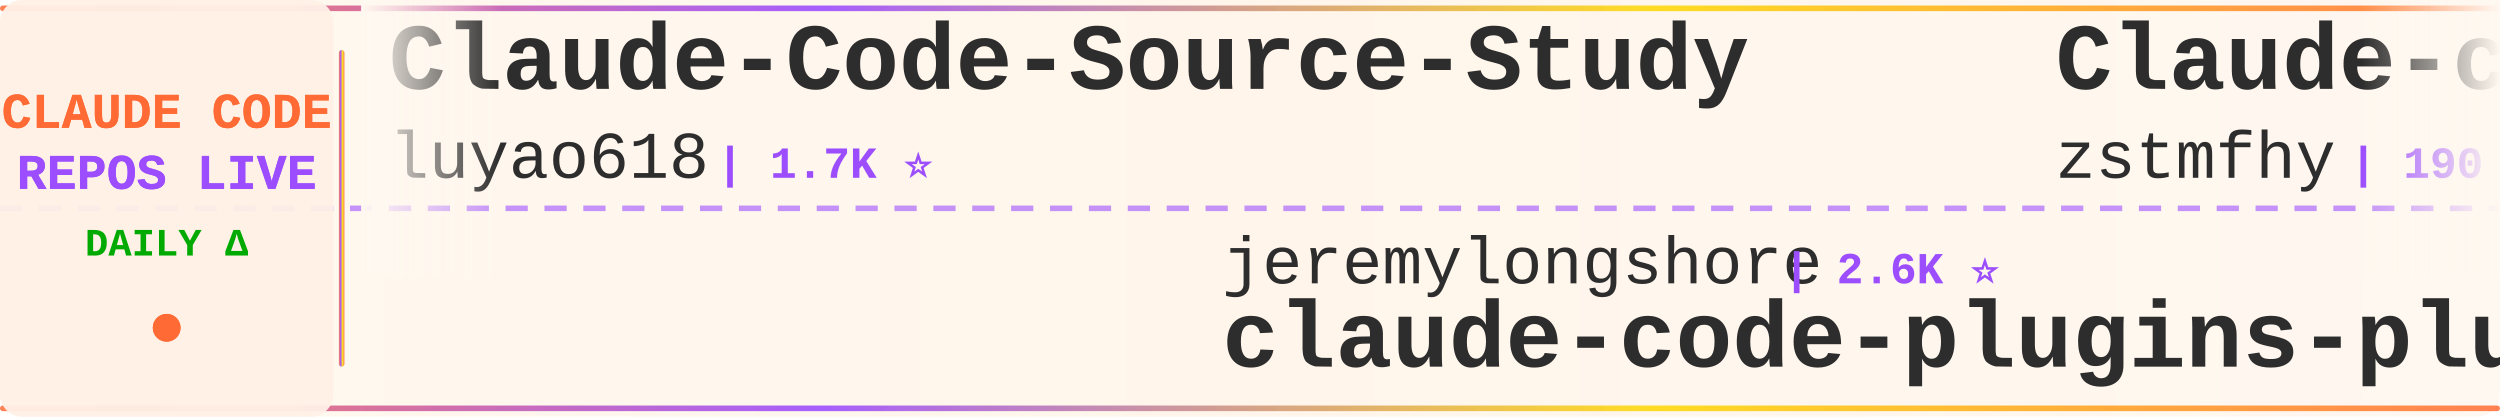
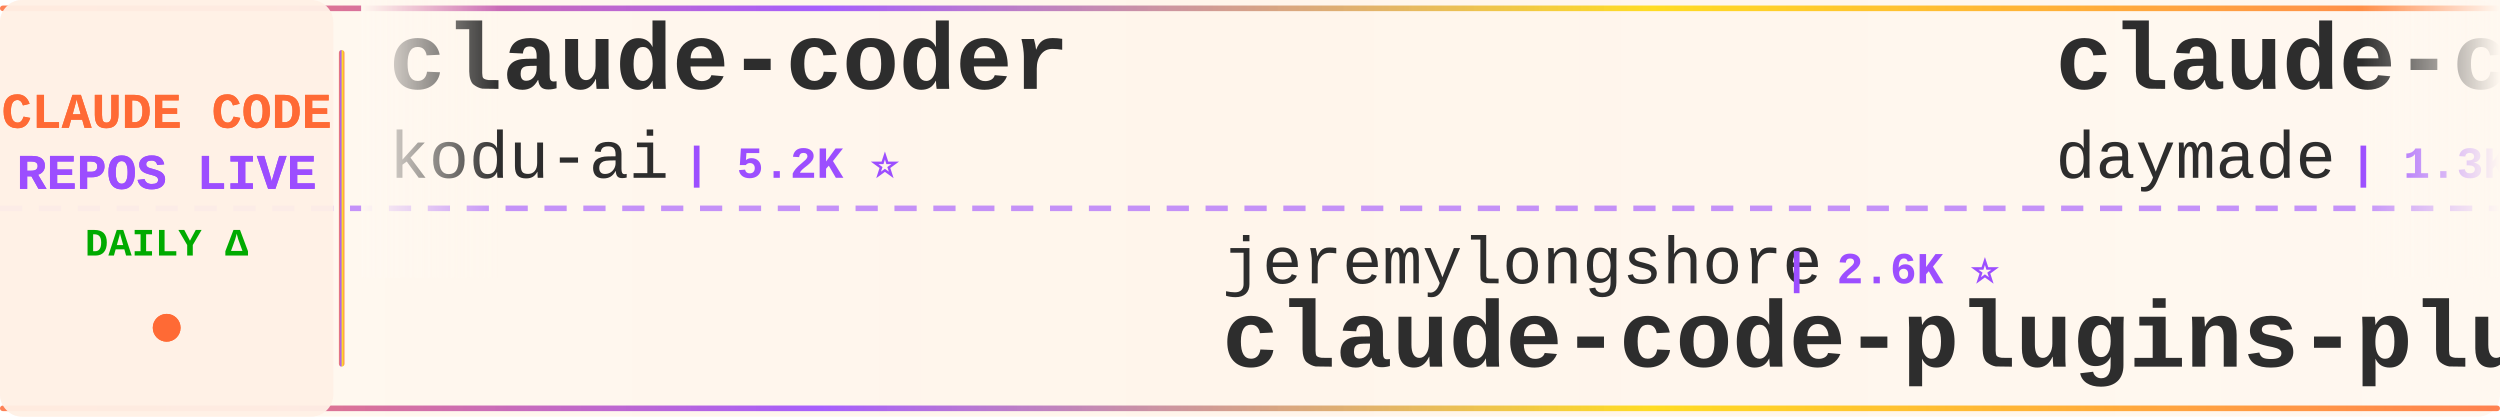
<svg xmlns="http://www.w3.org/2000/svg" width="900" height="150">
  <defs>
    <linearGradient id="tickerBg" x1="0%" y1="0%" x2="100%" y2="0%">
      <stop offset="0%" style="stop-color:#fff8f0;stop-opacity:0.98" />
      <stop offset="50%" style="stop-color:#fff5eb;stop-opacity:1" />
      <stop offset="100%" style="stop-color:#fff8f0;stop-opacity:0.98" />
    </linearGradient>
    <linearGradient id="borderGrad" x1="0%" y1="0%" x2="100%" y2="0%">
      <stop offset="0%" style="stop-color:#FF6B35;stop-opacity:0.85">
        <animate attributeName="stop-opacity" values="0.85;1;0.85" dur="2s" repeatCount="indefinite" />
      </stop>
      <stop offset="33%" style="stop-color:#9C4EFF;stop-opacity:0.9">
        <animate attributeName="stop-opacity" values="0.9;1;0.9" dur="2.2s" repeatCount="indefinite" />
      </stop>
      <stop offset="66%" style="stop-color:#FFD700;stop-opacity:0.85">
        <animate attributeName="stop-opacity" values="0.85;1;0.85" dur="1.8s" repeatCount="indefinite" />
      </stop>
      <stop offset="100%" style="stop-color:#FF6B35;stop-opacity:0.85">
        <animate attributeName="stop-opacity" values="0.85;1;0.85" dur="2s" repeatCount="indefinite" />
      </stop>
    </linearGradient>
    <filter id="textGlow">
      <feGaussianBlur stdDeviation="0.15" result="coloredBlur" />
      <feMerge>
        <feMergeNode in="coloredBlur" />
        <feMergeNode in="SourceGraphic" />
      </feMerge>
    </filter>
    <filter id="metricGlow">
      <feGaussianBlur stdDeviation="0.2" result="coloredBlur" />
      <feMerge>
        <feMergeNode in="coloredBlur" />
        <feMergeNode in="SourceGraphic" />
      </feMerge>
    </filter>
    <linearGradient id="leftFade" x1="0%" y1="0%" x2="100%" y2="0%">
      <stop offset="0%" style="stop-color:#fff8f0;stop-opacity:1" />
      <stop offset="100%" style="stop-color:#fff8f0;stop-opacity:0" />
    </linearGradient>
    <linearGradient id="rightFade" x1="0%" y1="0%" x2="100%" y2="0%">
      <stop offset="0%" style="stop-color:#fff8f0;stop-opacity:0" />
      <stop offset="100%" style="stop-color:#fff8f0;stop-opacity:1" />
    </linearGradient>
  </defs>
  <rect width="900" height="150" fill="url(#tickerBg)" rx="8" />
  <rect x="0" y="2" width="900" height="2" fill="url(#borderGrad)" rx="1" />
  <rect x="0" y="146" width="900" height="2" fill="url(#borderGrad)" rx="1" />
  <line x1="0" y1="75" x2="900" y2="75" stroke="#9C4EFF" stroke-width="2" stroke-dasharray="8 6" opacity="0.6" />
  <rect x="0" y="0" width="120" height="150" fill="#fff0e6" opacity="0.95" rx="8" />
  <text x="60" y="46" font-family="'Courier New', monospace" font-size="18" font-weight="bold" fill="#FF6B35" text-anchor="middle" filter="url(#textGlow)">
    CLAUDE CODE
  </text>
  <text x="60" y="68" font-family="'Courier New', monospace" font-size="18" font-weight="bold" fill="#9C4EFF" text-anchor="middle" filter="url(#textGlow)">
    REPOS LIVE
  </text>
  <text x="60" y="92" font-family="'Courier New', monospace" font-size="14" font-weight="bold" fill="#00aa00" text-anchor="middle">
    DAILY Δ
  </text>
  <circle cx="60" cy="118" r="5" fill="#FF6B35" filter="url(#metricGlow)">
    <animate attributeName="r" values="4;6;4" dur="1.5s" repeatCount="indefinite" />
    <animate attributeName="opacity" values="0.6;1;0.6" dur="1.5s" repeatCount="indefinite" />
  </circle>
  <rect x="122" y="18" width="2" height="114" fill="url(#borderGrad)" rx="1" />
  <clipPath id="tickerClip">
    <rect x="130" y="0" width="770" height="150" />
  </clipPath>
  <g clip-path="url(#tickerClip)">
    <g id="tickerItems">
      <animateTransform attributeName="transform" attributeType="XML" type="translate" from="0 0" to="-3000 0" dur="54s" repeatCount="indefinite" />
      <g transform="translate(0, 0)">
-         <text x="140" y="32" font-family="'Courier New', monospace" font-size="34" font-weight="bold" fill="#2d2d2d">Claude-Code-Source-Study</text>
-         <text x="140" y="64" font-family="'Courier New', monospace" font-size="24" font-weight="normal" fill="#2d2d2d" opacity="1.0">luyao618</text>
-         <text x="258" y="64" font-family="'Courier New', monospace" font-size="16" font-weight="bold" fill="#9C4EFF"> | 1.7K ⭐</text>
+         <text x="140" y="32" font-family="'Courier New', monospace" font-size="34" font-weight="bold" fill="#2d2d2d">claude-coder</text>
+         <text x="140" y="64" font-family="'Courier New', monospace" font-size="24" font-weight="normal" fill="#2d2d2d" opacity="1.0">kodu-ai</text>
+         <text x="246" y="64" font-family="'Courier New', monospace" font-size="16" font-weight="bold" fill="#9C4EFF"> | 5.2K ⭐</text>
      </g>
      <g transform="translate(300, 0)">
        <text x="140" y="102" font-family="'Courier New', monospace" font-size="24" font-weight="normal" fill="#2d2d2d" opacity="1.0">jeremylongshore</text>
        <text x="342" y="102" font-family="'Courier New', monospace" font-size="16" font-weight="bold" fill="#9C4EFF"> | 2.6K ⭐</text>
        <text x="140" y="132" font-family="'Courier New', monospace" font-size="34" font-weight="bold" fill="#2d2d2d">claude-code-plugins-plus...</text>
      </g>
      <g transform="translate(600, 0)">
-         <text x="140" y="32" font-family="'Courier New', monospace" font-size="34" font-weight="bold" fill="#2d2d2d">Claude-code</text>
-         <text x="140" y="64" font-family="'Courier New', monospace" font-size="24" font-weight="normal" fill="#2d2d2d" opacity="1.0">zstmfhy</text>
-         <text x="246" y="64" font-family="'Courier New', monospace" font-size="16" font-weight="bold" fill="#9C4EFF"> | 190 ⭐</text>
+         <text x="140" y="32" font-family="'Courier New', monospace" font-size="34" font-weight="bold" fill="#2d2d2d">claude-code-skills</text>
+         <text x="140" y="64" font-family="'Courier New', monospace" font-size="24" font-weight="normal" fill="#2d2d2d" opacity="1.0">daymade</text>
+         <text x="246" y="64" font-family="'Courier New', monospace" font-size="16" font-weight="bold" fill="#9C4EFF"> | 1.3K ⭐ +1</text>
      </g>
      <g transform="translate(900, 0)">
-         <text x="140" y="102" font-family="'Courier New', monospace" font-size="24" font-weight="normal" fill="#2d2d2d" opacity="1.0">diet103</text>
-         <text x="246" y="102" font-family="'Courier New', monospace" font-size="16" font-weight="bold" fill="#9C4EFF"> | 10.0K ⭐</text>
-         <text x="140" y="132" font-family="'Courier New', monospace" font-size="34" font-weight="bold" fill="#2d2d2d">claude-code-infrastructu...</text>
+         <text x="140" y="102" font-family="'Courier New', monospace" font-size="24" font-weight="normal" fill="#2d2d2d" opacity="1.0">AprilNEA</text>
+         <text x="258" y="102" font-family="'Courier New', monospace" font-size="16" font-weight="bold" fill="#9C4EFF"> | 391 ⭐</text>
+         <text x="140" y="132" font-family="'Courier New', monospace" font-size="34" font-weight="bold" fill="#2d2d2d">claude-code-source</text>
      </g>
      <g transform="translate(1200, 0)">
-         <text x="140" y="32" font-family="'Courier New', monospace" font-size="34" font-weight="bold" fill="#2d2d2d">claude_code_src</text>
-         <text x="140" y="64" font-family="'Courier New', monospace" font-size="24" font-weight="normal" fill="#2d2d2d" opacity="1.0">ponponon</text>
-         <text x="258" y="64" font-family="'Courier New', monospace" font-size="16" font-weight="bold" fill="#9C4EFF"> | 2.3K ⭐</text>
+         <text x="140" y="32" font-family="'Courier New', monospace" font-size="34" font-weight="bold" fill="#2d2d2d">claude-code-analysis</text>
+         <text x="140" y="64" font-family="'Courier New', monospace" font-size="24" font-weight="normal" fill="#2d2d2d" opacity="1.0">liuup</text>
+         <text x="222" y="64" font-family="'Courier New', monospace" font-size="16" font-weight="bold" fill="#9C4EFF"> | 3.8K ⭐</text>
      </g>
      <g transform="translate(1500, 0)">
-         <text x="140" y="102" font-family="'Courier New', monospace" font-size="24" font-weight="normal" fill="#2d2d2d" opacity="1.0">https-deeplearning-ai</text>
-         <text x="414" y="102" font-family="'Courier New', monospace" font-size="16" font-weight="bold" fill="#9C4EFF"> | 539 ⭐</text>
-         <text x="140" y="132" font-family="'Courier New', monospace" font-size="34" font-weight="bold" fill="#2d2d2d">sc-claude-code-files</text>
-       </g>
-       <g transform="translate(1800, 0)">
-         <text x="140" y="32" font-family="'Courier New', monospace" font-size="34" font-weight="bold" fill="#2d2d2d">claude-code-source-build</text>
-         <text x="140" y="64" font-family="'Courier New', monospace" font-size="24" font-weight="normal" fill="#2d2d2d" opacity="1.0">andrew-kramer-inno</text>
-         <text x="378" y="64" font-family="'Courier New', monospace" font-size="16" font-weight="bold" fill="#9C4EFF"> | 593 ⭐</text>
-       </g>
-       <g transform="translate(2100, 0)">
-         <text x="140" y="102" font-family="'Courier New', monospace" font-size="24" font-weight="normal" fill="#2d2d2d" opacity="1.0">edmund-io</text>
-         <text x="270" y="102" font-family="'Courier New', monospace" font-size="16" font-weight="bold" fill="#9C4EFF"> | 1.5K ⭐</text>
-         <text x="140" y="132" font-family="'Courier New', monospace" font-size="34" font-weight="bold" fill="#2d2d2d">edmunds-claude-code</text>
-       </g>
-       <g transform="translate(2400, 0)">
-         <text x="140" y="32" font-family="'Courier New', monospace" font-size="34" font-weight="bold" fill="#2d2d2d">Dive-into-Claude-Code</text>
-         <text x="140" y="64" font-family="'Courier New', monospace" font-size="24" font-weight="normal" fill="#2d2d2d" opacity="1.0">VILA-Lab</text>
-         <text x="258" y="64" font-family="'Courier New', monospace" font-size="16" font-weight="bold" fill="#9C4EFF"> | 2.1K ⭐</text>
-       </g>
-       <g transform="translate(2700, 0)">
        <text x="140" y="102" font-family="'Courier New', monospace" font-size="24" font-weight="normal" fill="#2d2d2d" opacity="1.0">SeemSeam</text>
        <text x="258" y="102" font-family="'Courier New', monospace" font-size="16" font-weight="bold" fill="#9C4EFF"> | 3.4K ⭐</text>
        <text x="140" y="132" font-family="'Courier New', monospace" font-size="34" font-weight="bold" fill="#2d2d2d">claude_codex_bridge</text>
      </g>
+       <g transform="translate(1800, 0)">
+         <text x="140" y="32" font-family="'Courier New', monospace" font-size="34" font-weight="bold" fill="#2d2d2d">claude-code-source</text>
+         <text x="140" y="64" font-family="'Courier New', monospace" font-size="24" font-weight="normal" fill="#2d2d2d" opacity="1.0">hangsman</text>
+         <text x="258" y="64" font-family="'Courier New', monospace" font-size="16" font-weight="bold" fill="#9C4EFF"> | 793 ⭐</text>
+       </g>
+       <g transform="translate(2100, 0)">
+         <text x="140" y="102" font-family="'Courier New', monospace" font-size="24" font-weight="normal" fill="#2d2d2d" opacity="1.0">fuergaosi233</text>
+         <text x="306" y="102" font-family="'Courier New', monospace" font-size="16" font-weight="bold" fill="#9C4EFF"> | 2.8K ⭐</text>
+         <text x="140" y="132" font-family="'Courier New', monospace" font-size="34" font-weight="bold" fill="#2d2d2d">claude-code-proxy</text>
+       </g>
+       <g transform="translate(2400, 0)">
+         <text x="140" y="32" font-family="'Courier New', monospace" font-size="34" font-weight="bold" fill="#2d2d2d">Claude-Code</text>
+         <text x="140" y="64" font-family="'Courier New', monospace" font-size="24" font-weight="normal" fill="#2d2d2d" opacity="1.0">KPR111</text>
+         <text x="234" y="64" font-family="'Courier New', monospace" font-size="16" font-weight="bold" fill="#9C4EFF"> | 18 ⭐</text>
+       </g>
+       <g transform="translate(2700, 0)">
+         <text x="140" y="102" font-family="'Courier New', monospace" font-size="24" font-weight="normal" fill="#2d2d2d" opacity="1.0">ChrisWiles</text>
+         <text x="282" y="102" font-family="'Courier New', monospace" font-size="16" font-weight="bold" fill="#9C4EFF"> | 6.0K ⭐</text>
+         <text x="140" y="132" font-family="'Courier New', monospace" font-size="34" font-weight="bold" fill="#2d2d2d">claude-code-showcase</text>
+       </g>
      <g transform="translate(3000, 0)">
-         <text x="140" y="32" font-family="'Courier New', monospace" font-size="34" font-weight="bold" fill="#2d2d2d">Claude-Code-Source-Study</text>
-         <text x="140" y="64" font-family="'Courier New', monospace" font-size="24" font-weight="normal" fill="#2d2d2d" opacity="1.0">luyao618</text>
-         <text x="258" y="64" font-family="'Courier New', monospace" font-size="16" font-weight="bold" fill="#9C4EFF"> | 1.7K ⭐</text>
+         <text x="140" y="32" font-family="'Courier New', monospace" font-size="34" font-weight="bold" fill="#2d2d2d">claude-coder</text>
+         <text x="140" y="64" font-family="'Courier New', monospace" font-size="24" font-weight="normal" fill="#2d2d2d" opacity="1.0">kodu-ai</text>
+         <text x="246" y="64" font-family="'Courier New', monospace" font-size="16" font-weight="bold" fill="#9C4EFF"> | 5.2K ⭐</text>
      </g>
      <g transform="translate(3300, 0)">
        <text x="140" y="102" font-family="'Courier New', monospace" font-size="24" font-weight="normal" fill="#2d2d2d" opacity="1.0">jeremylongshore</text>
        <text x="342" y="102" font-family="'Courier New', monospace" font-size="16" font-weight="bold" fill="#9C4EFF"> | 2.6K ⭐</text>
        <text x="140" y="132" font-family="'Courier New', monospace" font-size="34" font-weight="bold" fill="#2d2d2d">claude-code-plugins-plus...</text>
      </g>
      <g transform="translate(3600, 0)">
-         <text x="140" y="32" font-family="'Courier New', monospace" font-size="34" font-weight="bold" fill="#2d2d2d">Claude-code</text>
-         <text x="140" y="64" font-family="'Courier New', monospace" font-size="24" font-weight="normal" fill="#2d2d2d" opacity="1.0">zstmfhy</text>
-         <text x="246" y="64" font-family="'Courier New', monospace" font-size="16" font-weight="bold" fill="#9C4EFF"> | 190 ⭐</text>
+         <text x="140" y="32" font-family="'Courier New', monospace" font-size="34" font-weight="bold" fill="#2d2d2d">claude-code-skills</text>
+         <text x="140" y="64" font-family="'Courier New', monospace" font-size="24" font-weight="normal" fill="#2d2d2d" opacity="1.0">daymade</text>
+         <text x="246" y="64" font-family="'Courier New', monospace" font-size="16" font-weight="bold" fill="#9C4EFF"> | 1.3K ⭐ +1</text>
      </g>
      <g transform="translate(3900, 0)">
-         <text x="140" y="102" font-family="'Courier New', monospace" font-size="24" font-weight="normal" fill="#2d2d2d" opacity="1.0">diet103</text>
-         <text x="246" y="102" font-family="'Courier New', monospace" font-size="16" font-weight="bold" fill="#9C4EFF"> | 10.0K ⭐</text>
-         <text x="140" y="132" font-family="'Courier New', monospace" font-size="34" font-weight="bold" fill="#2d2d2d">claude-code-infrastructu...</text>
+         <text x="140" y="102" font-family="'Courier New', monospace" font-size="24" font-weight="normal" fill="#2d2d2d" opacity="1.0">AprilNEA</text>
+         <text x="258" y="102" font-family="'Courier New', monospace" font-size="16" font-weight="bold" fill="#9C4EFF"> | 391 ⭐</text>
+         <text x="140" y="132" font-family="'Courier New', monospace" font-size="34" font-weight="bold" fill="#2d2d2d">claude-code-source</text>
      </g>
    </g>
  </g>
  <rect x="130" y="0" width="50" height="100" fill="url(#leftFade)" />
  <rect x="850" y="0" width="50" height="100" fill="url(#rightFade)" />
</svg>
